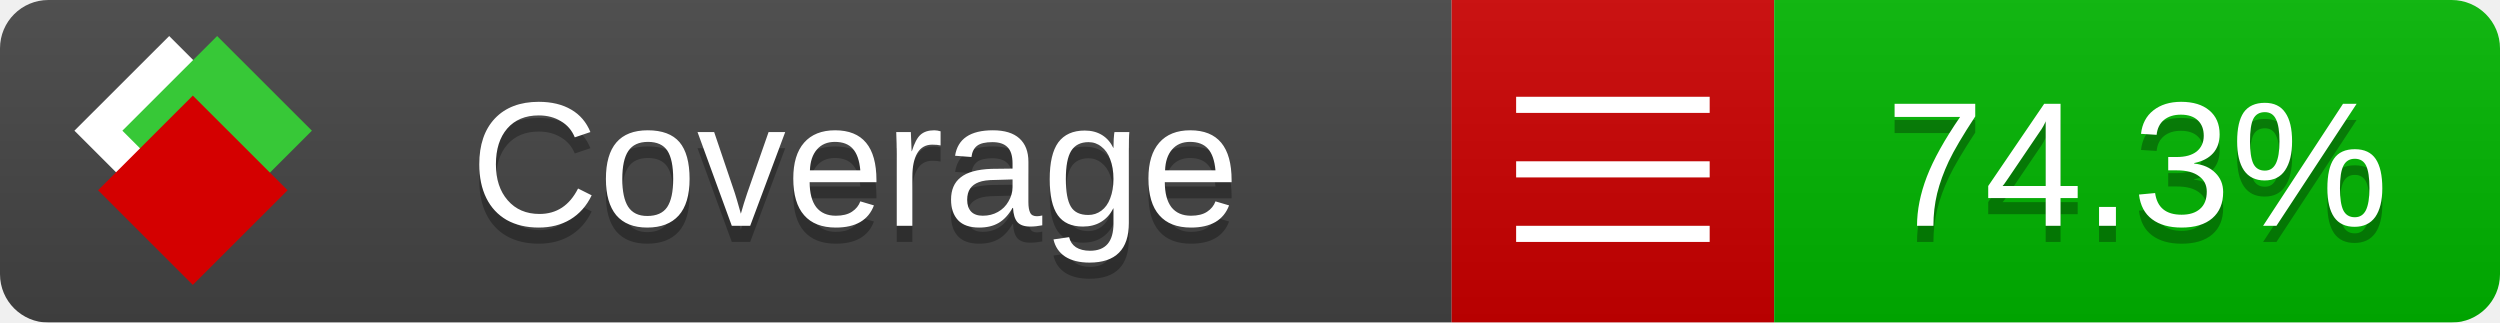
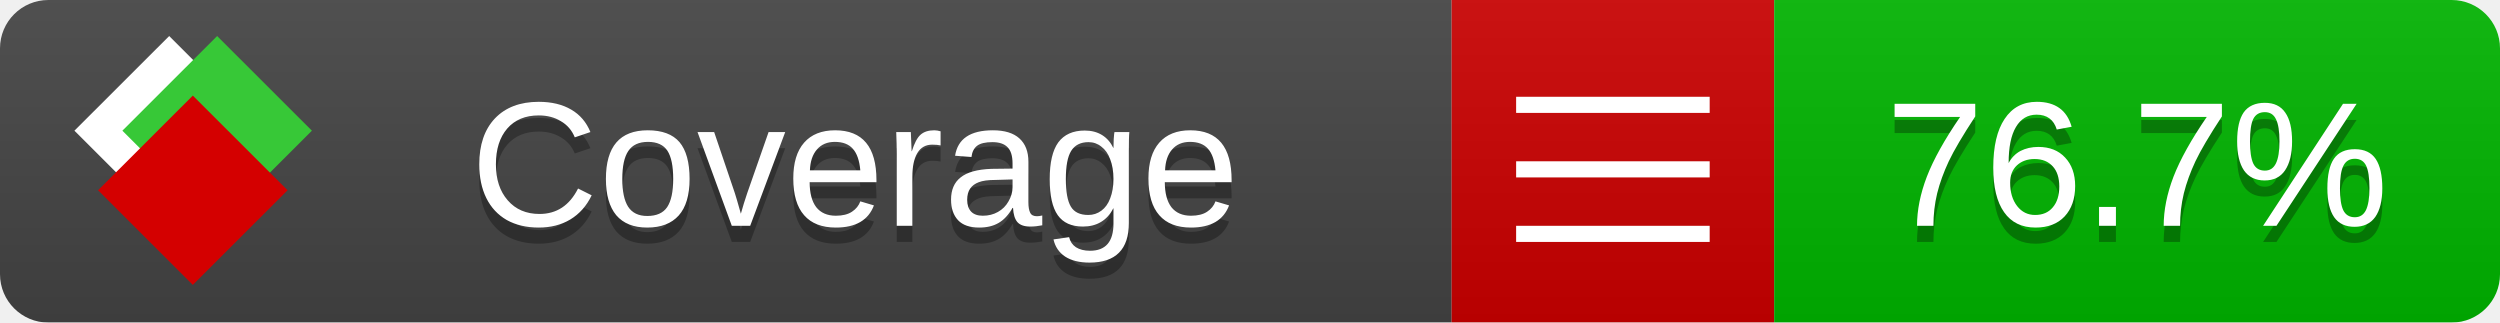
<svg xmlns="http://www.w3.org/2000/svg" xmlns:xlink="http://www.w3.org/1999/xlink" width="155" height="20">
  <style type="text/css">
          
            @keyframes fade1 {
                0% { visibility: visible; opacity: 1; }
               23% { visibility: visible; opacity: 1; }
               25% { visibility: hidden; opacity: 0; }
               48% { visibility: hidden; opacity: 0; }
               50% { visibility: hidden; opacity: 0; }
               73% { visibility: hidden; opacity: 0; }
               75% { visibility: hidden; opacity: 0; }
               98% { visibility: hidden; opacity: 0; }
              100% { visibility: visible; opacity: 1; }
            }
            @keyframes fade2 {
                0% { visibility: hidden; opacity: 0; }
               23% { visibility: hidden; opacity: 0; }
               25% { visibility: visible; opacity: 1; }
               48% { visibility: visible; opacity: 1; }
               50% { visibility: hidden; opacity: 0; }
               73% { visibility: hidden; opacity: 0; }
               75% { visibility: hidden; opacity: 0; }
               98% { visibility: hidden; opacity: 0; }
              100% { visibility: hidden; opacity: 0; }
            }
            @keyframes fade3 {
                0% { visibility: hidden; opacity: 0; }
               23% { visibility: hidden; opacity: 0; }
               25% { visibility: hidden; opacity: 0; }
               48% { visibility: hidden; opacity: 0; }
               50% { visibility: visible; opacity: 1; }
               73% { visibility: visible; opacity: 1; }
               75% { visibility: hidden; opacity: 0; }
               98% { visibility: hidden; opacity: 0; }
              100% { visibility: hidden; opacity: 0; }
            }
            @keyframes fade4 {
                0% { visibility: hidden; opacity: 0; }
               23% { visibility: hidden; opacity: 0; }
               25% { visibility: hidden; opacity: 0; }
               48% { visibility: hidden; opacity: 0; }
               50% { visibility: hidden; opacity: 0; }
               73% { visibility: hidden; opacity: 0; }
               75% { visibility: visible; opacity: 1; }
               98% { visibility: visible; opacity: 1; }
              100% { visibility: hidden; opacity: 0; }
            }
            .linecoverage {
                animation-duration: 15s;
                animation-name: fade1;
                animation-iteration-count: infinite;
            }
            .branchcoverage {
                animation-duration: 15s;
                animation-name: fade2;
                animation-iteration-count: infinite;
            }
            .methodcoverage {
                animation-duration: 15s;
                animation-name: fade3;
                animation-iteration-count: infinite;
            }
            .fullmethodcoverage {
                animation-duration: 15s;
                animation-name: fade4;
                animation-iteration-count: infinite;
            }
          
    </style>
  <defs>
    <linearGradient id="gradient" x2="0" y2="100%">
      <stop offset="0" stop-color="#bbb" stop-opacity=".1" />
      <stop offset="1" stop-opacity=".1" />
    </linearGradient>
    <linearGradient id="c">
      <stop offset="0" stop-color="#d40000" />
      <stop offset="1" stop-color="#ff2a2a" />
    </linearGradient>
    <linearGradient id="a">
      <stop offset="0" stop-color="#e0e0de" />
      <stop offset="1" stop-color="#fff" />
    </linearGradient>
    <linearGradient id="b">
      <stop offset="0" stop-color="#37c837" />
      <stop offset="1" stop-color="#217821" />
    </linearGradient>
    <linearGradient xlink:href="#a" id="e" x1="106.44" x2="69.96" y1="-11.96" y2="-46.84" gradientTransform="matrix(-.8426 -.00045 -.00045 -.8426 -94.27 -75.82)" gradientUnits="userSpaceOnUse" />
    <linearGradient xlink:href="#b" id="f" x1="56.19" x2="77.97" y1="-23.45" y2="10.62" gradientTransform="matrix(.8426 .00045 .00045 .8426 94.27 75.82)" gradientUnits="userSpaceOnUse" />
    <linearGradient xlink:href="#c" id="g" x1="79.98" x2="132.9" y1="10.79" y2="10.79" gradientTransform="matrix(.8426 .00045 .00045 .8426 94.27 75.82)" gradientUnits="userSpaceOnUse" />
    <mask id="mask">
      <rect width="155" height="20" rx="3" fill="#fff" />
    </mask>
    <g id="icon" transform="matrix(.04486 0 0 .04481 -.48 -.63)">
      <rect width="52.92" height="52.92" x="-109.72" y="-27.13" fill="url(#e)" transform="rotate(-135)" />
      <rect width="52.92" height="52.92" x="70.19" y="-39.18" fill="url(#f)" transform="rotate(45)" />
      <rect width="52.92" height="52.92" x="80.05" y="-15.74" fill="url(#g)" transform="rotate(45)" />
    </g>
  </defs>
  <g mask="url(#mask)">
    <rect x="0" y="0" width="90" height="20" fill="#444" />
    <rect x="90" y="0" width="20" height="20" fill="#c00" />
    <rect x="110" y="0" width="45" height="20" fill="#00B600" />
    <rect x="0" y="0" width="155" height="20" fill="url(#gradient)" />
  </g>
  <g>
    <path class="" stroke="#fff" d="M94 6.5 h12 M94 10.5 h12 M94 14.5 h12" />
  </g>
  <g fill="#fff" text-anchor="middle" font-family="Verdana,Arial,Geneva,sans-serif" font-size="11">
    <a xlink:href="https://github.com/danielpalme/ReportGenerator" target="_top">
      <use xlink:href="#icon" transform="translate(3,1) scale(3.5)" />
    </a>
    <text x="53" y="15" fill="#010101" fill-opacity=".3">Coverage</text>
    <text x="53" y="14" fill="#fff">Coverage</text>
-     <text class="" x="132.5" y="15" fill="#010101" fill-opacity=".3">74.3%</text>
-     <text class="" x="132.5" y="14">74.3%</text>
+     <text class="" x="132.5" y="15" fill="#010101" fill-opacity=".3">76.7%</text>
+     <text class="" x="132.5" y="14">76.7%</text>
  </g>
  <g>
    <rect class="" x="90" y="0" width="65" height="20" fill-opacity="0" />
  </g>
</svg>
